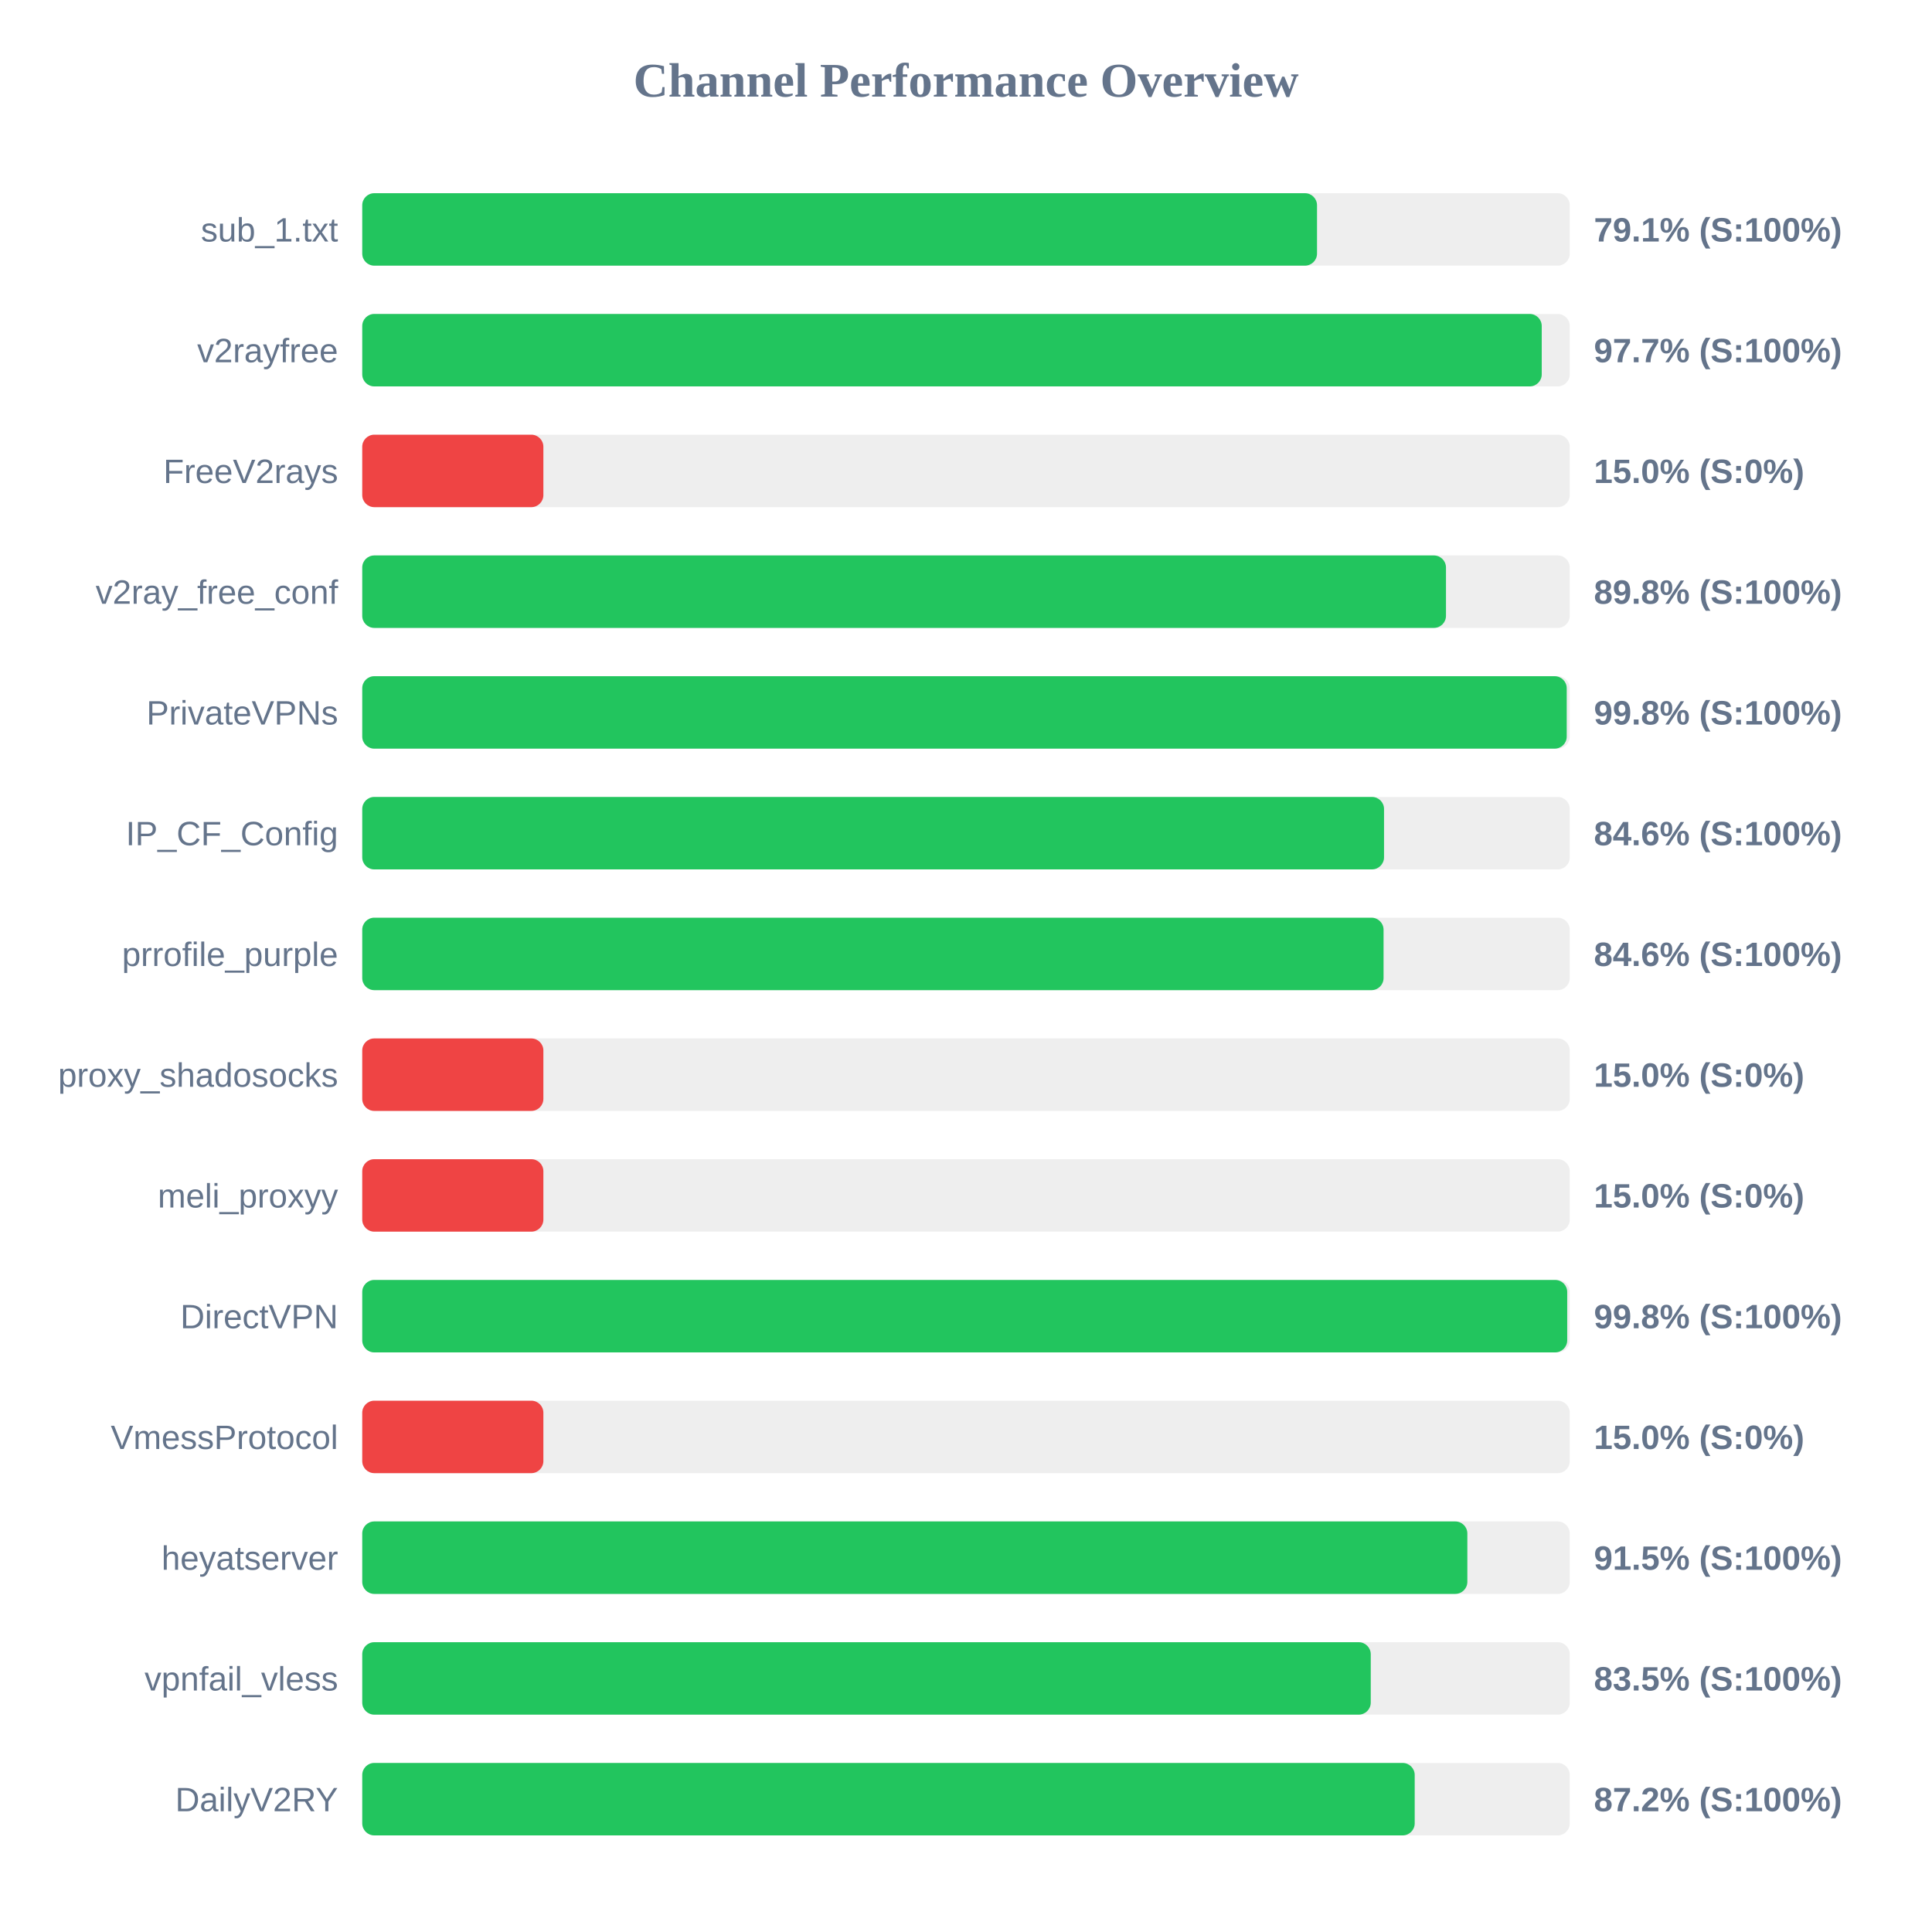
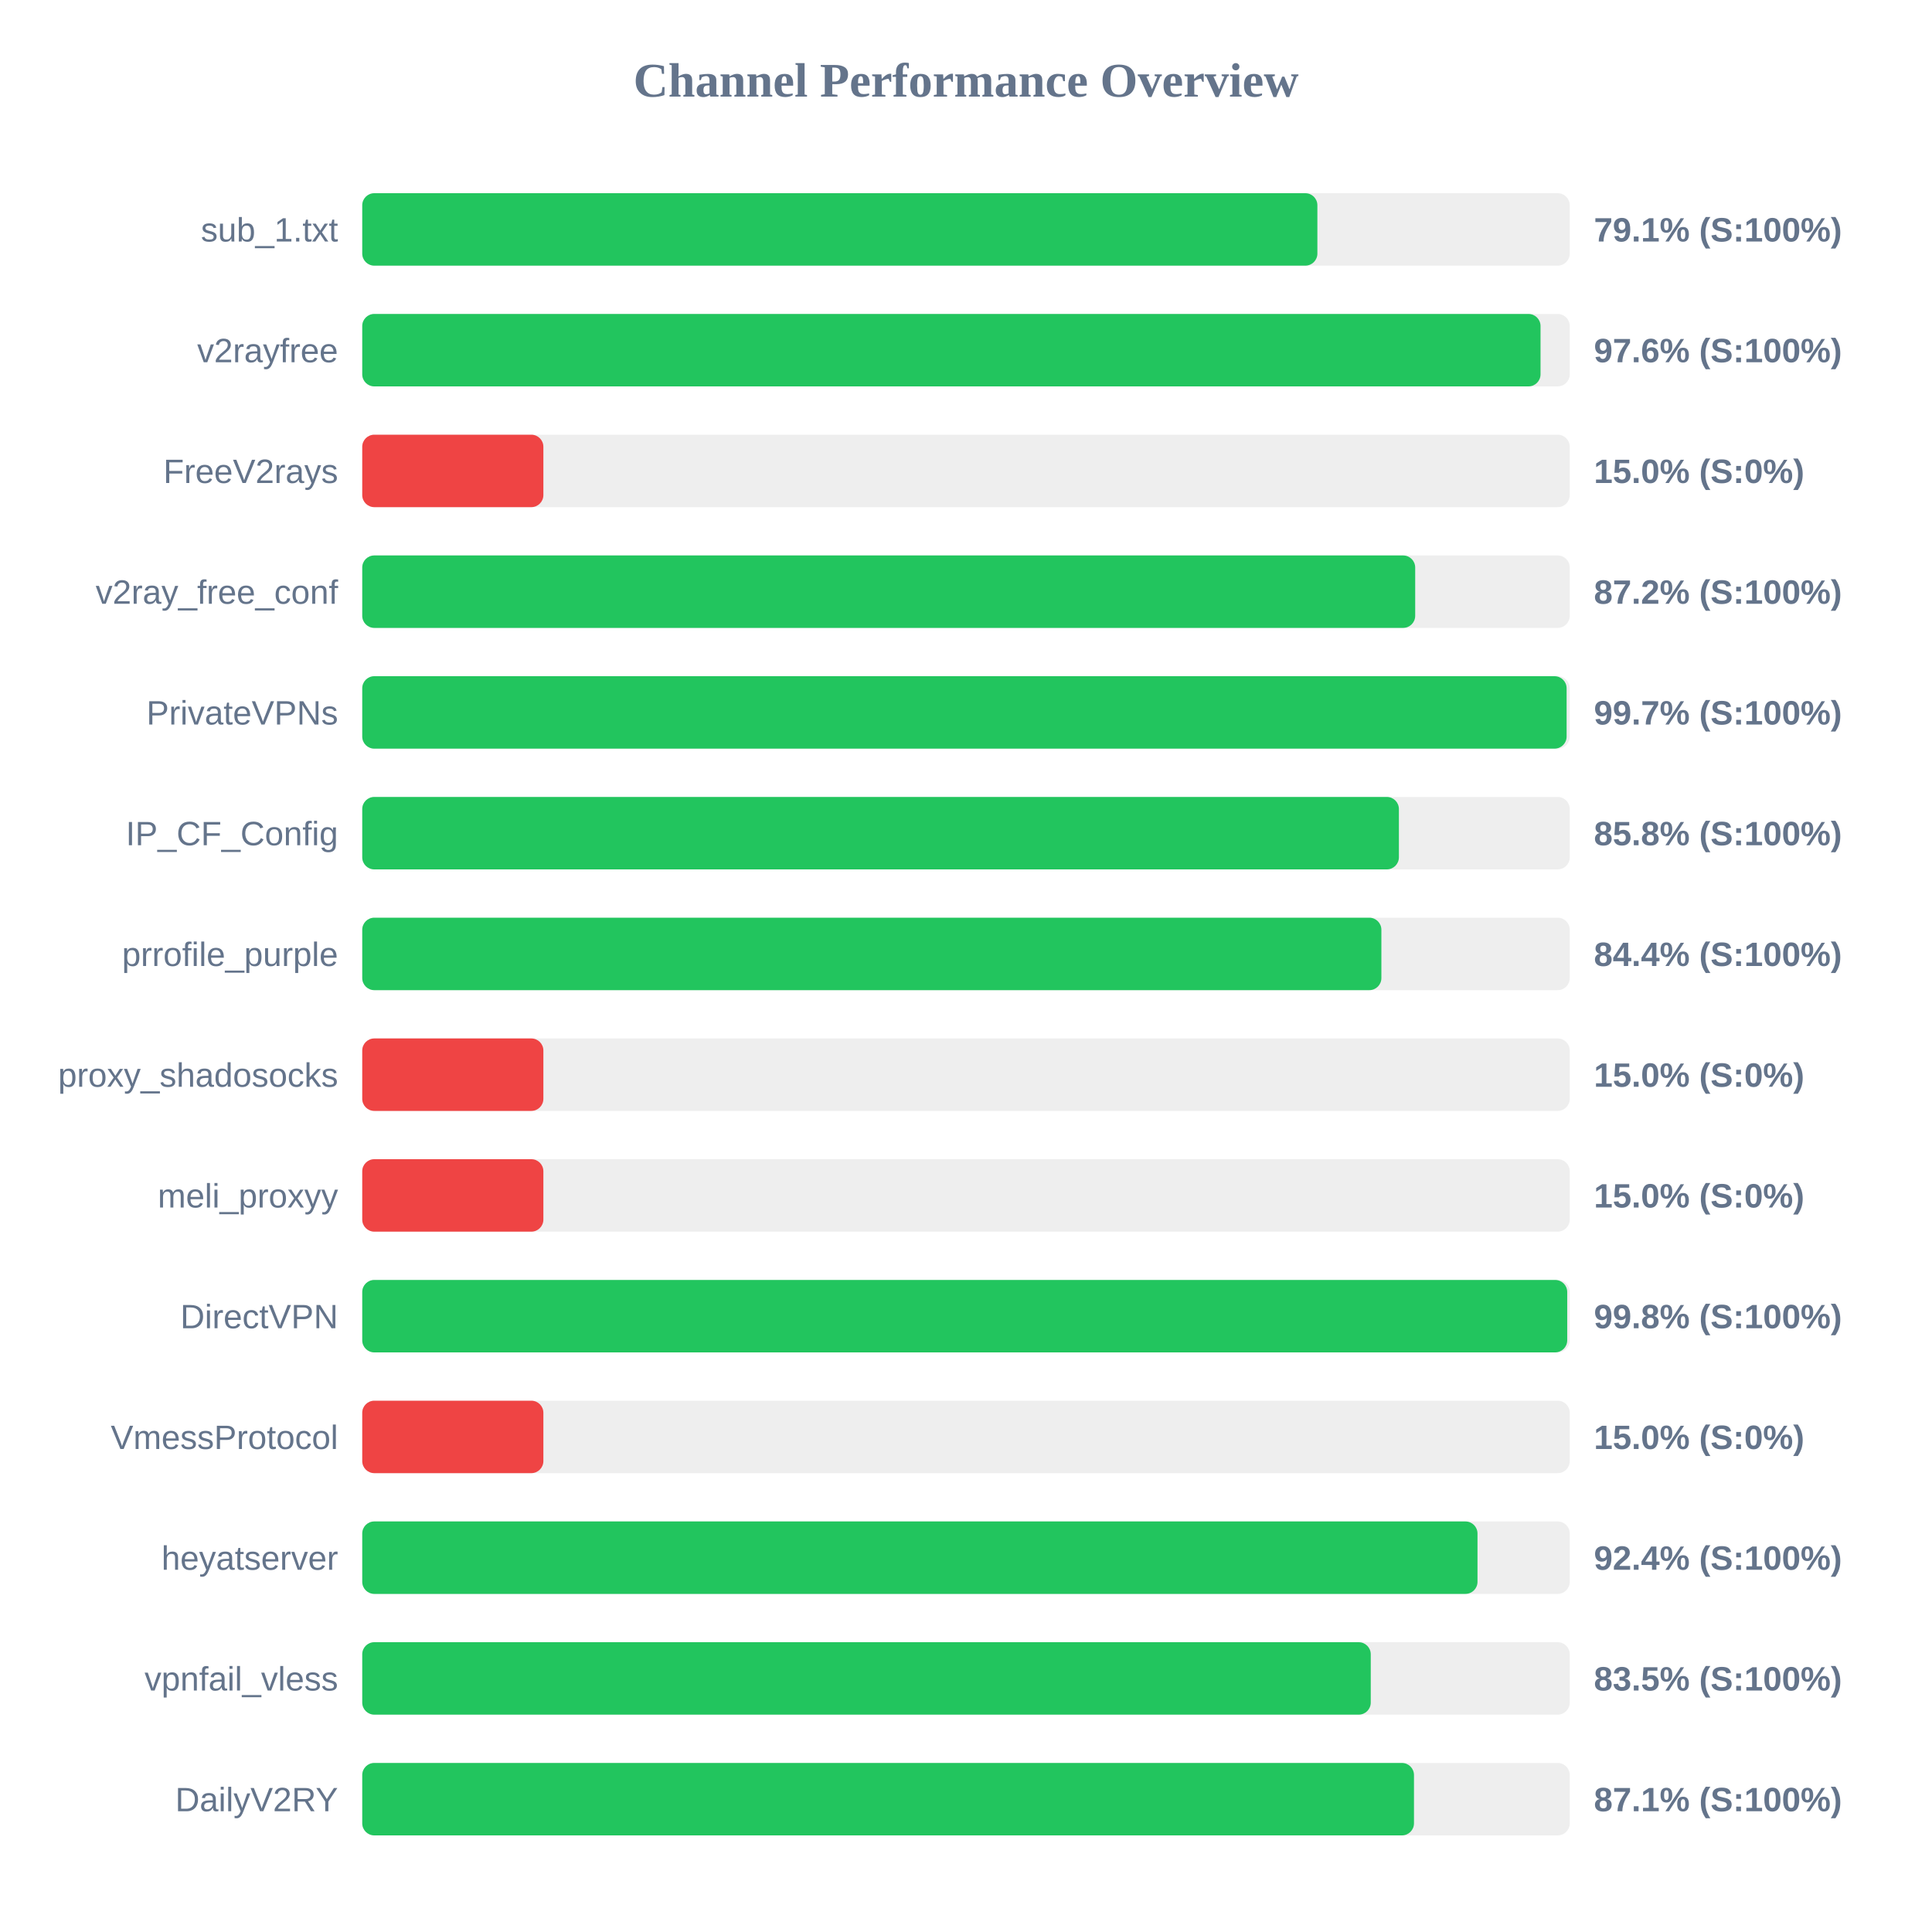
<svg xmlns="http://www.w3.org/2000/svg" width="800" height="800" version="1.1">
  <style>
        .row { font: 14px Arial; fill: #64748b; }
        .score { font: bold 14px Arial; fill: #64748b; }
    </style>
  <text x="400" y="40" text-anchor="middle" font-size="20px" font-weight="bold" fill="#64748b">Channel Performance Overview</text>
  <rect x="150" y="80" width="500" height="30" fill="#eee" rx="5" />
-   <rect x="150" y="80" width="395.35" height="30" fill="#22c55e" rx="5" />
+   <rect x="150" y="80" width="395.5" height="30" fill="#22c55e" rx="5" />
  <text x="140" y="100" text-anchor="end" class="row">sub_1.txt</text>
  <text x="660" y="100" text-anchor="start" class="score">79.1% (S:100%)</text>
  <rect x="150" y="130" width="500" height="30" fill="#eee" rx="5" />
-   <rect x="150" y="130" width="488.4" height="30" fill="#22c55e" rx="5" />
+   <rect x="150" y="130" width="487.9" height="30" fill="#22c55e" rx="5" />
  <text x="140" y="150" text-anchor="end" class="row">v2rayfree</text>
-   <text x="660" y="150" text-anchor="start" class="score">97.7% (S:100%)</text>
+   <text x="660" y="150" text-anchor="start" class="score">97.6% (S:100%)</text>
  <rect x="150" y="180" width="500" height="30" fill="#eee" rx="5" />
  <rect x="150" y="180" width="75.0" height="30" fill="#ef4444" rx="5" />
  <text x="140" y="200" text-anchor="end" class="row">FreeV2rays</text>
  <text x="660" y="200" text-anchor="start" class="score">15.0% (S:0%)</text>
  <rect x="150" y="230" width="500" height="30" fill="#eee" rx="5" />
-   <rect x="150" y="230" width="448.75" height="30" fill="#22c55e" rx="5" />
+   <rect x="150" y="230" width="436.0" height="30" fill="#22c55e" rx="5" />
  <text x="140" y="250" text-anchor="end" class="row">v2ray_free_conf</text>
-   <text x="660" y="250" text-anchor="start" class="score">89.8% (S:100%)</text>
+   <text x="660" y="250" text-anchor="start" class="score">87.2% (S:100%)</text>
  <rect x="150" y="280" width="500" height="30" fill="#eee" rx="5" />
-   <rect x="150" y="280" width="498.75" height="30" fill="#22c55e" rx="5" />
+   <rect x="150" y="280" width="498.7" height="30" fill="#22c55e" rx="5" />
  <text x="140" y="300" text-anchor="end" class="row">PrivateVPNs</text>
-   <text x="660" y="300" text-anchor="start" class="score">99.8% (S:100%)</text>
+   <text x="660" y="300" text-anchor="start" class="score">99.7% (S:100%)</text>
  <rect x="150" y="330" width="500" height="30" fill="#eee" rx="5" />
-   <rect x="150" y="330" width="423.1" height="30" fill="#22c55e" rx="5" />
+   <rect x="150" y="330" width="429.25" height="30" fill="#22c55e" rx="5" />
  <text x="140" y="350" text-anchor="end" class="row">IP_CF_Config</text>
-   <text x="660" y="350" text-anchor="start" class="score">84.6% (S:100%)</text>
+   <text x="660" y="350" text-anchor="start" class="score">85.8% (S:100%)</text>
  <rect x="150" y="380" width="500" height="30" fill="#eee" rx="5" />
-   <rect x="150" y="380" width="422.9" height="30" fill="#22c55e" rx="5" />
+   <rect x="150" y="380" width="422.0" height="30" fill="#22c55e" rx="5" />
  <text x="140" y="400" text-anchor="end" class="row">prrofile_purple</text>
-   <text x="660" y="400" text-anchor="start" class="score">84.6% (S:100%)</text>
+   <text x="660" y="400" text-anchor="start" class="score">84.4% (S:100%)</text>
  <rect x="150" y="430" width="500" height="30" fill="#eee" rx="5" />
  <rect x="150" y="430" width="75.0" height="30" fill="#ef4444" rx="5" />
  <text x="140" y="450" text-anchor="end" class="row">proxy_shadosocks</text>
  <text x="660" y="450" text-anchor="start" class="score">15.0% (S:0%)</text>
  <rect x="150" y="480" width="500" height="30" fill="#eee" rx="5" />
  <rect x="150" y="480" width="75.0" height="30" fill="#ef4444" rx="5" />
  <text x="140" y="500" text-anchor="end" class="row">meli_proxyy</text>
  <text x="660" y="500" text-anchor="start" class="score">15.0% (S:0%)</text>
  <rect x="150" y="530" width="500" height="30" fill="#eee" rx="5" />
  <rect x="150" y="530" width="498.95" height="30" fill="#22c55e" rx="5" />
  <text x="140" y="550" text-anchor="end" class="row">DirectVPN</text>
  <text x="660" y="550" text-anchor="start" class="score">99.8% (S:100%)</text>
  <rect x="150" y="580" width="500" height="30" fill="#eee" rx="5" />
  <rect x="150" y="580" width="75.0" height="30" fill="#ef4444" rx="5" />
  <text x="140" y="600" text-anchor="end" class="row">VmessProtocol</text>
  <text x="660" y="600" text-anchor="start" class="score">15.0% (S:0%)</text>
  <rect x="150" y="630" width="500" height="30" fill="#eee" rx="5" />
-   <rect x="150" y="630" width="457.6" height="30" fill="#22c55e" rx="5" />
+   <rect x="150" y="630" width="461.8" height="30" fill="#22c55e" rx="5" />
  <text x="140" y="650" text-anchor="end" class="row">heyatserver</text>
-   <text x="660" y="650" text-anchor="start" class="score">91.5% (S:100%)</text>
+   <text x="660" y="650" text-anchor="start" class="score">92.4% (S:100%)</text>
  <rect x="150" y="680" width="500" height="30" fill="#eee" rx="5" />
  <rect x="150" y="680" width="417.6" height="30" fill="#22c55e" rx="5" />
  <text x="140" y="700" text-anchor="end" class="row">vpnfail_vless</text>
  <text x="660" y="700" text-anchor="start" class="score">83.5% (S:100%)</text>
  <rect x="150" y="730" width="500" height="30" fill="#eee" rx="5" />
-   <rect x="150" y="730" width="435.8" height="30" fill="#22c55e" rx="5" />
+   <rect x="150" y="730" width="435.5" height="30" fill="#22c55e" rx="5" />
  <text x="140" y="750" text-anchor="end" class="row">DailyV2RY</text>
-   <text x="660" y="750" text-anchor="start" class="score">87.2% (S:100%)</text>
+   <text x="660" y="750" text-anchor="start" class="score">87.1% (S:100%)</text>
</svg>
